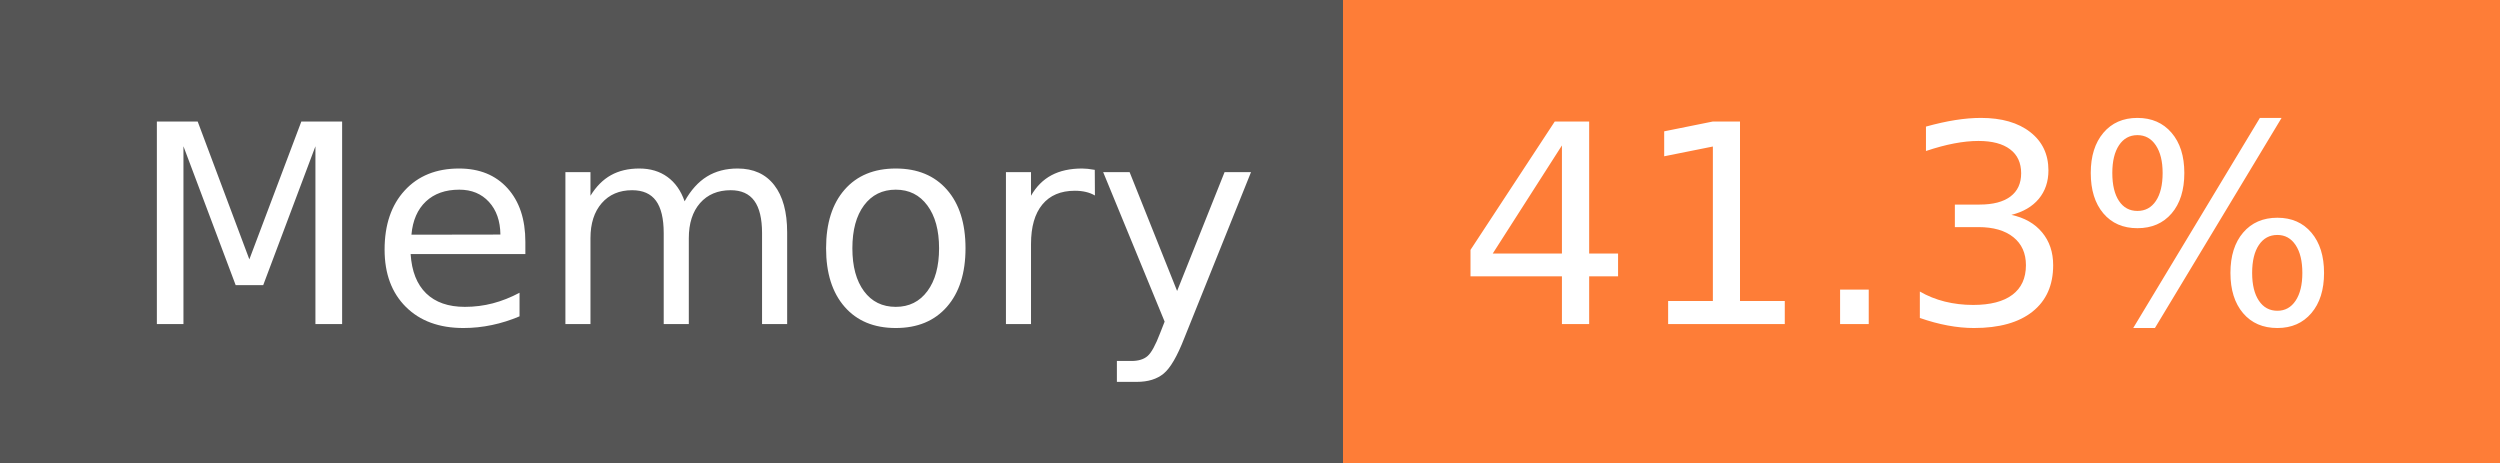
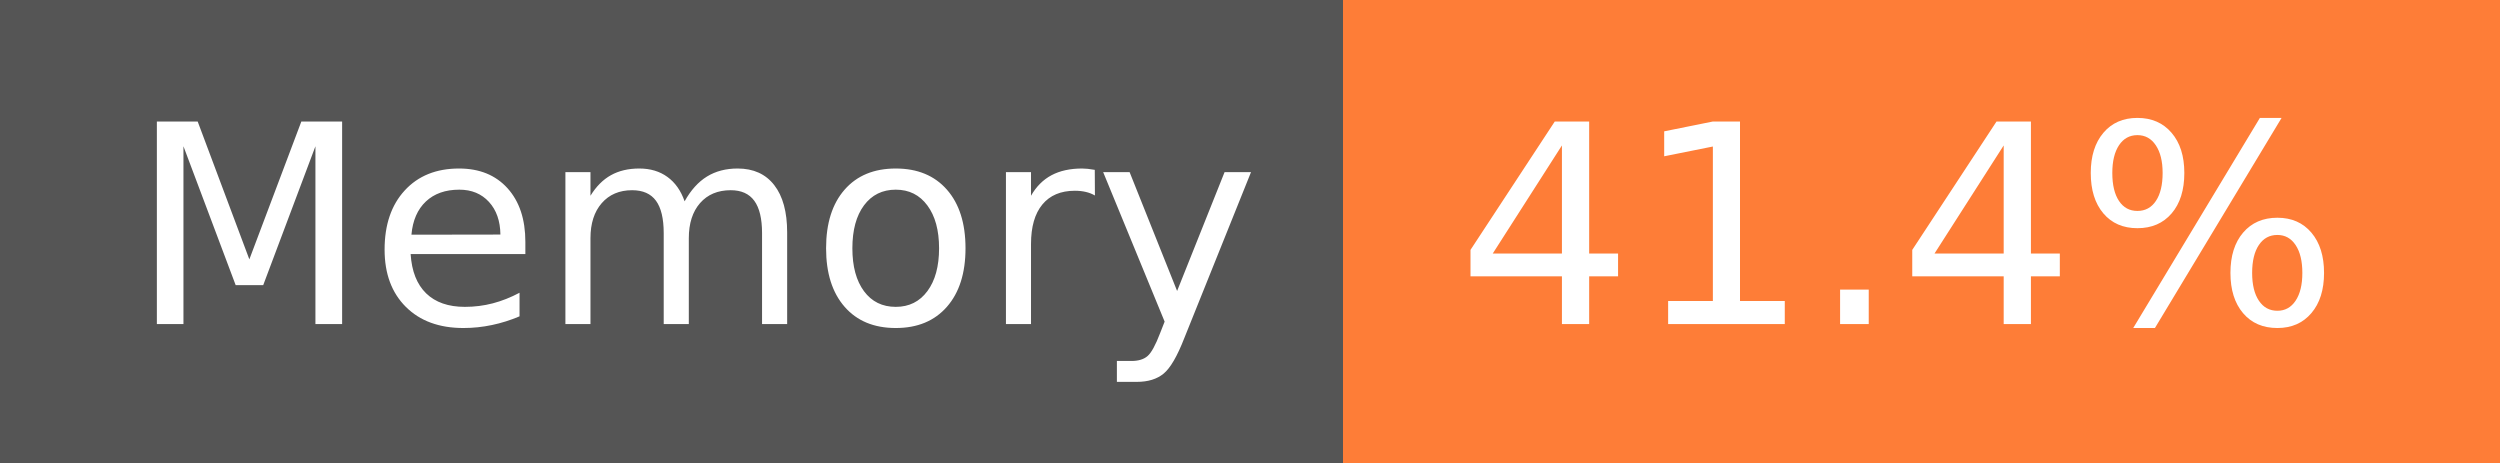
- <svg xmlns="http://www.w3.org/2000/svg" width="108" height="20" role="img" aria-label="Memory: 41.3%">
+ <svg xmlns="http://www.w3.org/2000/svg" width="108" height="20" role="img" aria-label="Memory: 41.4%">
  <g shape-rendering="crispEdges">
    <rect width="58" height="20" fill="#555" />
    <rect x="58" width="50" height="20" fill="#fe7d37" />
  </g>
  <g fill="#fff" text-anchor="middle" font-family="Verdana,Geneva,DejaVu Sans,sans-serif" text-rendering="geometricPrecision" font-size="120">
    <text x="300" y="140" transform="scale(.1)" fill="#fff" textLength="466">Memory</text>
-     <text x="820" y="140" transform="scale(.1)" fill="#fff" textLength="390">41.3%</text>
+     <text x="820" y="140" transform="scale(.1)" fill="#fff" textLength="390">41.4%</text>
  </g>
</svg>
